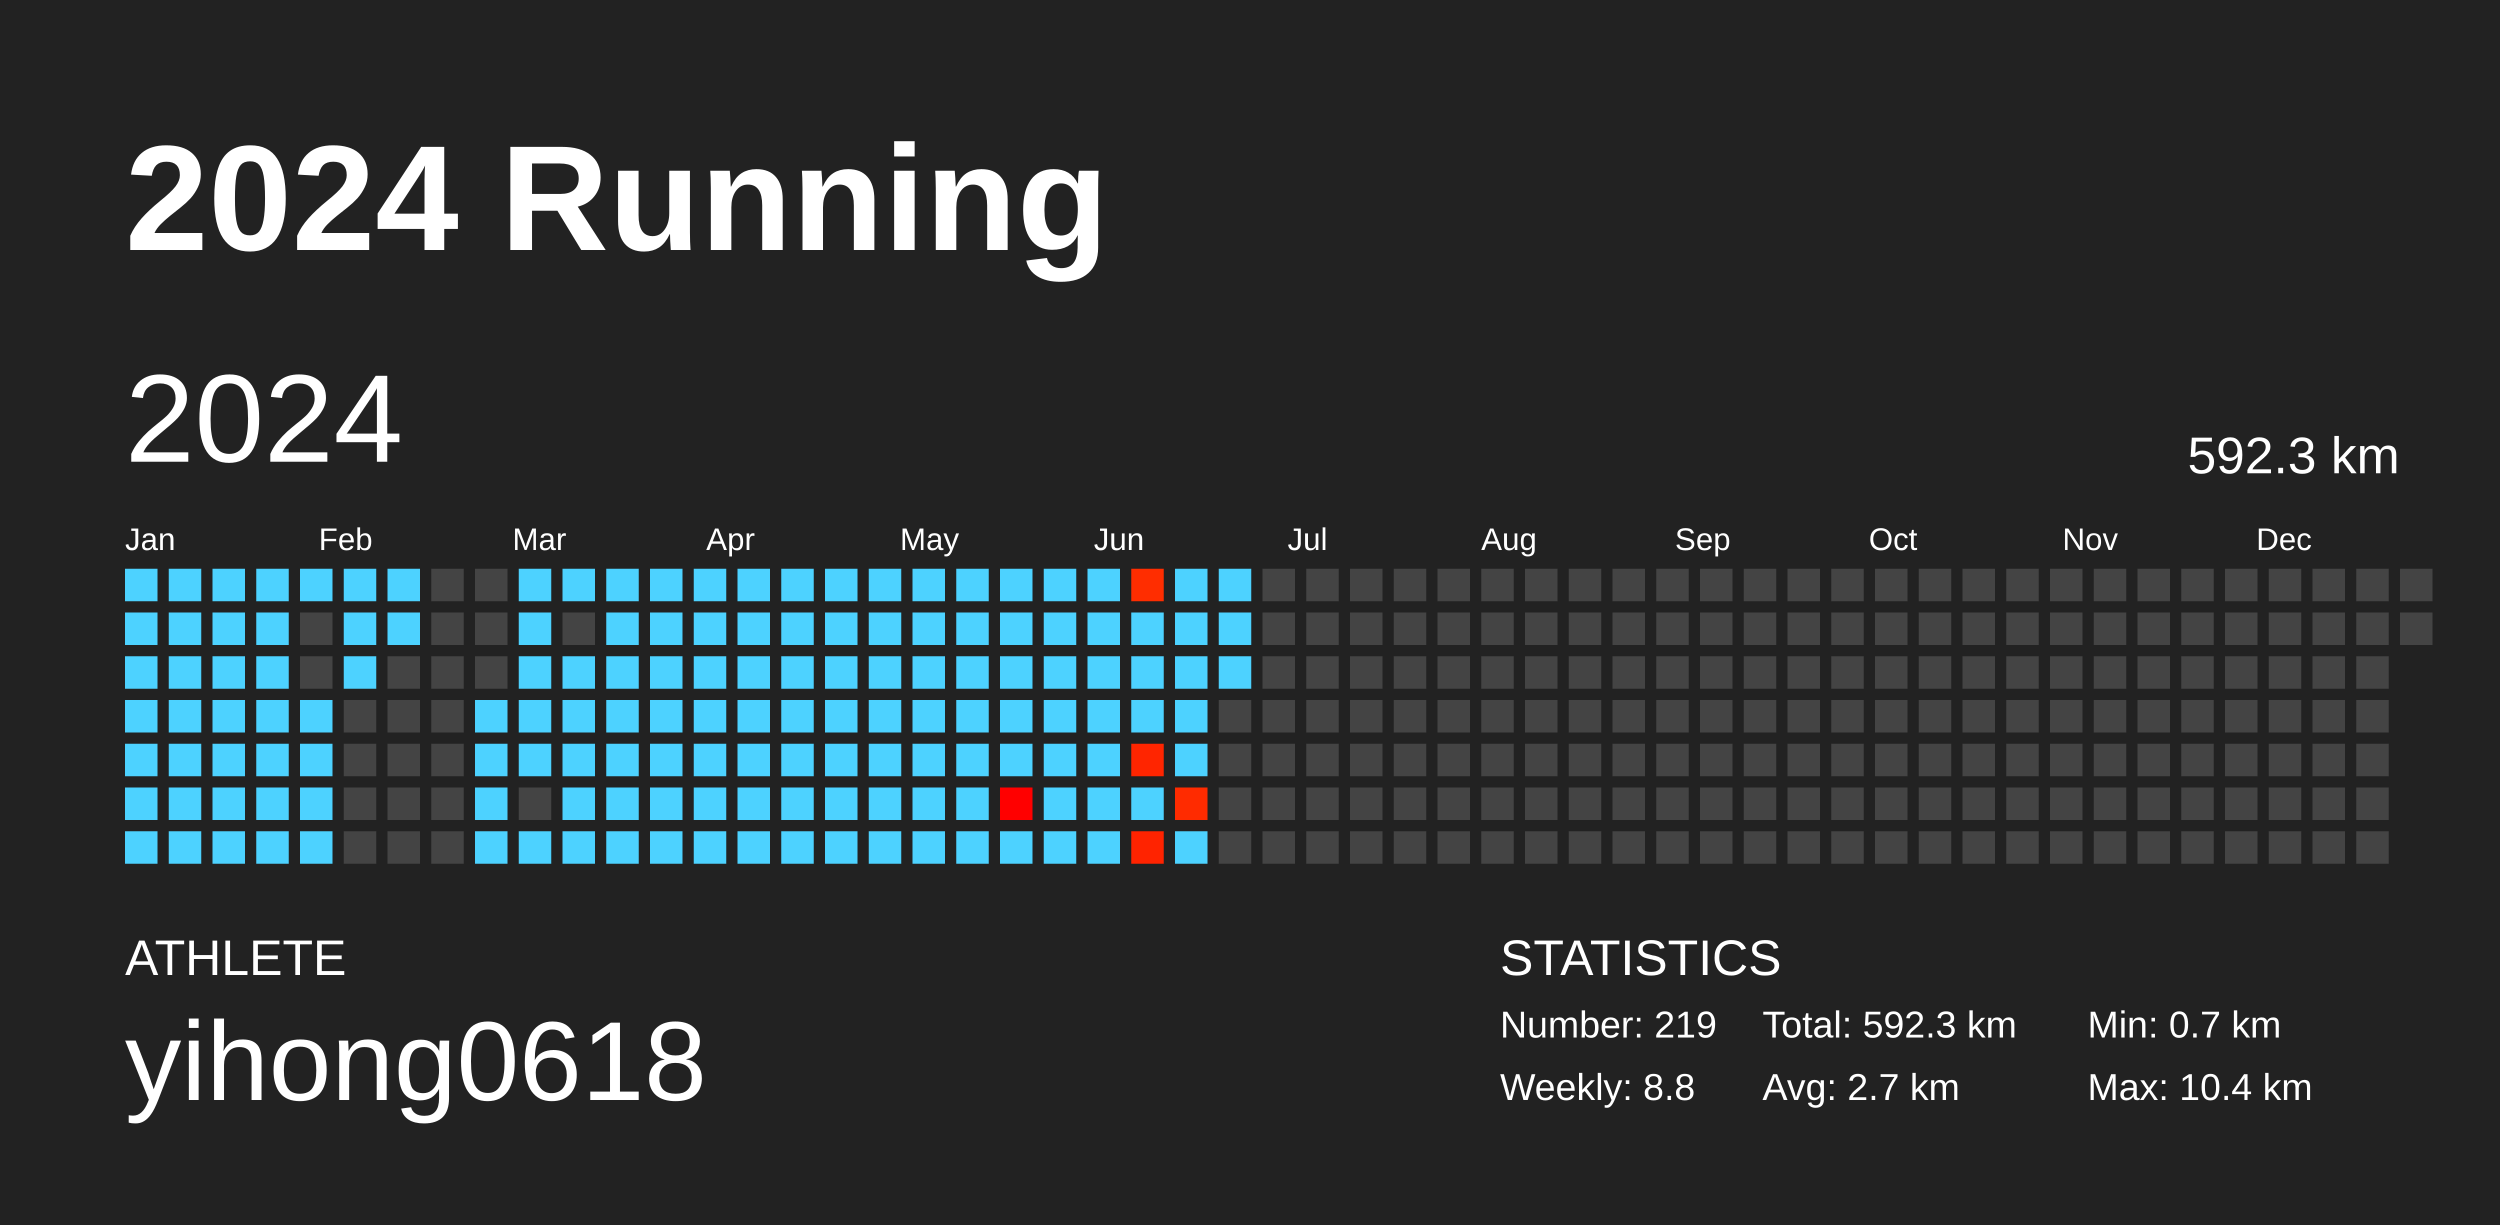
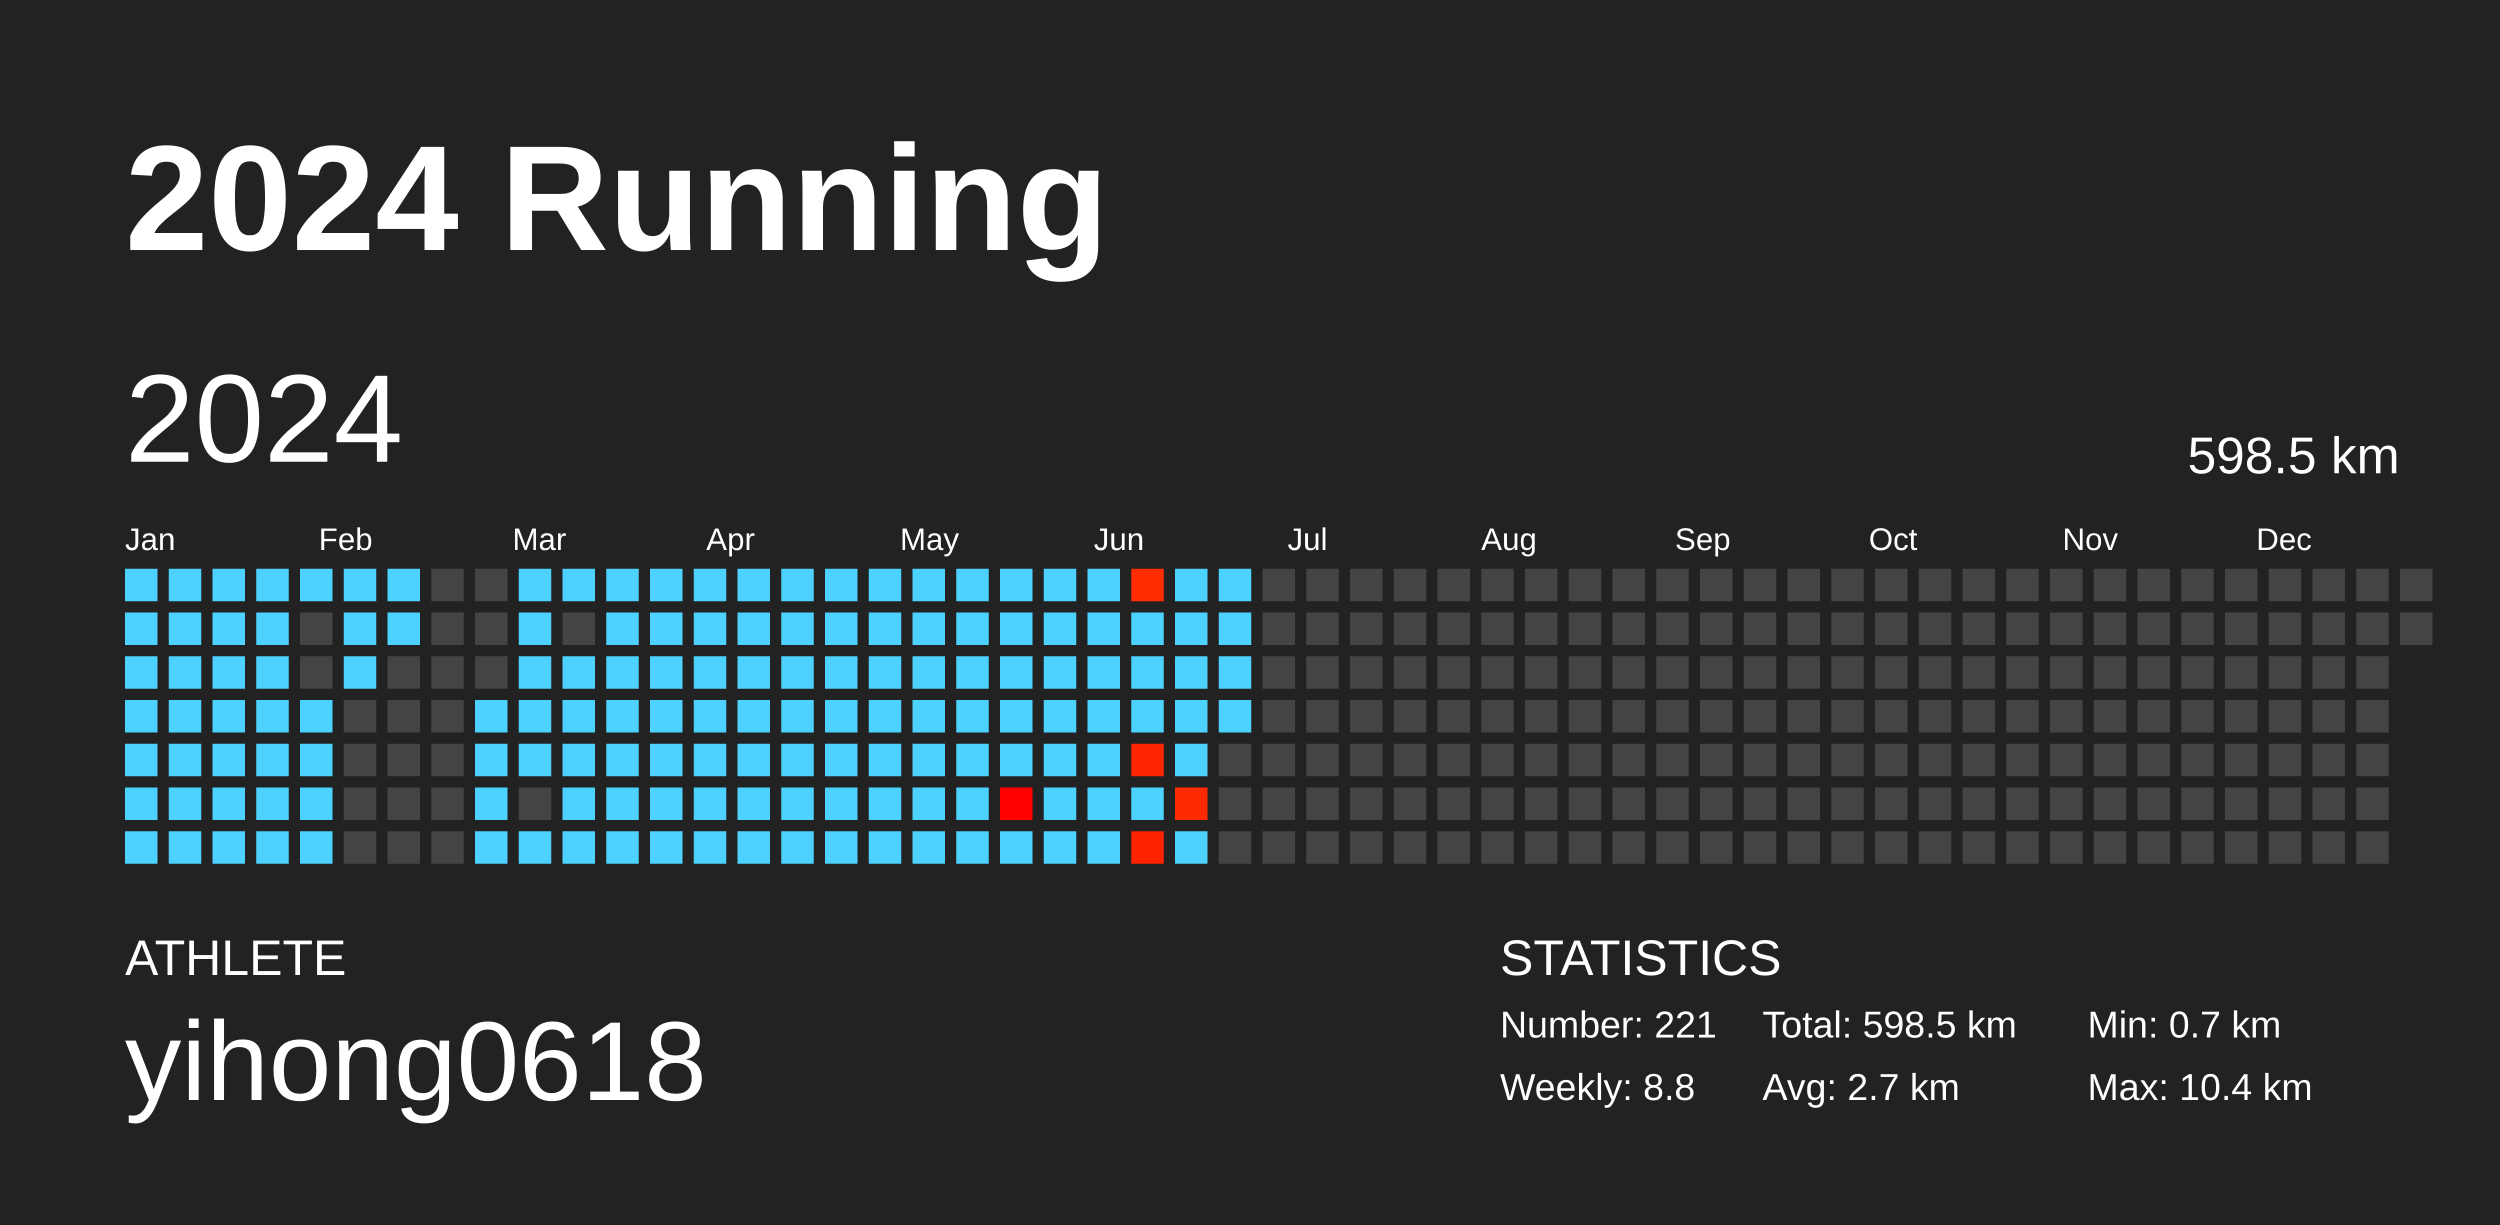
<svg xmlns="http://www.w3.org/2000/svg" baseProfile="full" height="98mm" version="1.1" viewBox="0,0,200,98" width="200mm">
  <defs />
  <rect fill="#222222" height="98" width="200" x="0" y="0" />
  <text fill="#FFFFFF" style="font-size:12px; font-family:Arial; font-weight:bold;" x="10" y="20">2024 Running</text>
  <text fill="#FFFFFF" style="font-size:4px; font-family:Arial" x="10" y="78">ATHLETE</text>
  <text fill="#FFFFFF" style="font-size:9px; font-family:Arial" x="10" y="88">yihong0618</text>
  <text fill="#FFFFFF" style="font-size:4px; font-family:Arial" x="120" y="78">STATISTICS</text>
-   <text fill="#FFFFFF" style="font-size:3px; font-family:Arial" x="120" y="83">Number: 219</text>
+   <text fill="#FFFFFF" style="font-size:3px; font-family:Arial" x="120" y="83">Number: 221</text>
  <text fill="#FFFFFF" style="font-size:3px; font-family:Arial" x="120" y="88">Weekly: 8.8</text>
-   <text fill="#FFFFFF" style="font-size:3px; font-family:Arial" x="141" y="83">Total: 592.3 km</text>
+   <text fill="#FFFFFF" style="font-size:3px; font-family:Arial" x="141" y="83">Total: 598.5 km</text>
  <text fill="#FFFFFF" style="font-size:3px; font-family:Arial" x="141" y="88">Avg: 2.7 km</text>
  <text fill="#FFFFFF" style="font-size:3px; font-family:Arial" x="167" y="83">Min: 0.7 km</text>
  <text fill="#FFFFFF" style="font-size:3px; font-family:Arial" x="167" y="88">Max: 10.4 km</text>
  <text dominant-baseline="hanging" fill="#FFFFFF" style="font-size:10.0px; font-family:Arial;" x="10" y="30">2024</text>
-   <text dominant-baseline="hanging" fill="#FFFFFF" style="font-size:4.125px; font-family:Arial;" x="175" y="35">592.3 km</text>
+   <text dominant-baseline="hanging" fill="#FFFFFF" style="font-size:4.125px; font-family:Arial;" x="175" y="35">598.5 km</text>
  <text fill="#FFFFFF" style="font-size:2.5px; font-family:Arial" x="10.0" y="44">Jan</text>
  <text fill="#FFFFFF" style="font-size:2.5px; font-family:Arial" x="25.5" y="44">Feb</text>
  <text fill="#FFFFFF" style="font-size:2.5px; font-family:Arial" x="41.0" y="44">Mar</text>
  <text fill="#FFFFFF" style="font-size:2.5px; font-family:Arial" x="56.5" y="44">Apr</text>
  <text fill="#FFFFFF" style="font-size:2.5px; font-family:Arial" x="72.0" y="44">May</text>
  <text fill="#FFFFFF" style="font-size:2.5px; font-family:Arial" x="87.5" y="44">Jun</text>
  <text fill="#FFFFFF" style="font-size:2.5px; font-family:Arial" x="103.0" y="44">Jul</text>
  <text fill="#FFFFFF" style="font-size:2.5px; font-family:Arial" x="118.5" y="44">Aug</text>
  <text fill="#FFFFFF" style="font-size:2.5px; font-family:Arial" x="134.0" y="44">Sep</text>
  <text fill="#FFFFFF" style="font-size:2.5px; font-family:Arial" x="149.5" y="44">Oct</text>
  <text fill="#FFFFFF" style="font-size:2.5px; font-family:Arial" x="165.0" y="44">Nov</text>
  <text fill="#FFFFFF" style="font-size:2.5px; font-family:Arial" x="180.5" y="44">Dec</text>
  <rect fill="#4dd2ff" height="2.6" width="2.6" x="10.0" y="45.5" />
  <rect fill="#4dd2ff" height="2.6" width="2.6" x="10.0" y="49.0" />
  <rect fill="#4dd2ff" height="2.6" width="2.6" x="10.0" y="52.5" />
  <rect fill="#4dd2ff" height="2.6" width="2.6" x="10.0" y="56.0" />
  <rect fill="#4dd2ff" height="2.6" width="2.6" x="10.0" y="59.5" />
  <rect fill="#4dd2ff" height="2.6" width="2.6" x="10.0" y="63.0" />
  <rect fill="#4dd2ff" height="2.6" width="2.6" x="10.0" y="66.5" />
  <rect fill="#4dd2ff" height="2.6" width="2.6" x="13.5" y="45.5" />
  <rect fill="#4dd2ff" height="2.6" width="2.6" x="13.5" y="49.0" />
  <rect fill="#4dd2ff" height="2.6" width="2.6" x="13.5" y="52.5" />
  <rect fill="#4dd2ff" height="2.6" width="2.6" x="13.5" y="56.0" />
  <rect fill="#4dd2ff" height="2.6" width="2.6" x="13.5" y="59.5" />
  <rect fill="#4dd2ff" height="2.6" width="2.6" x="13.5" y="63.0" />
  <rect fill="#4dd2ff" height="2.6" width="2.6" x="13.5" y="66.5" />
  <rect fill="#4dd2ff" height="2.6" width="2.6" x="17.0" y="45.5" />
  <rect fill="#4dd2ff" height="2.6" width="2.6" x="17.0" y="49.0" />
  <rect fill="#4dd2ff" height="2.6" width="2.6" x="17.0" y="52.5" />
  <rect fill="#4dd2ff" height="2.6" width="2.6" x="17.0" y="56.0" />
  <rect fill="#4dd2ff" height="2.6" width="2.6" x="17.0" y="59.5" />
  <rect fill="#4dd2ff" height="2.6" width="2.6" x="17.0" y="63.0" />
  <rect fill="#4dd2ff" height="2.6" width="2.6" x="17.0" y="66.5" />
  <rect fill="#4dd2ff" height="2.6" width="2.6" x="20.5" y="45.5" />
  <rect fill="#4dd2ff" height="2.6" width="2.6" x="20.5" y="49.0" />
  <rect fill="#4dd2ff" height="2.6" width="2.6" x="20.5" y="52.5" />
  <rect fill="#4dd2ff" height="2.6" width="2.6" x="20.5" y="56.0" />
  <rect fill="#4dd2ff" height="2.6" width="2.6" x="20.5" y="59.5" />
  <rect fill="#4dd2ff" height="2.6" width="2.6" x="20.5" y="63.0" />
  <rect fill="#4dd2ff" height="2.6" width="2.6" x="20.5" y="66.5" />
  <rect fill="#4dd2ff" height="2.6" width="2.6" x="24.0" y="45.5" />
  <rect fill="#444444" height="2.6" width="2.6" x="24.0" y="49.0" />
  <rect fill="#444444" height="2.6" width="2.6" x="24.0" y="52.5" />
  <rect fill="#4dd2ff" height="2.6" width="2.6" x="24.0" y="56.0" />
  <rect fill="#4dd2ff" height="2.6" width="2.6" x="24.0" y="59.5" />
  <rect fill="#4dd2ff" height="2.6" width="2.6" x="24.0" y="63.0" />
  <rect fill="#4dd2ff" height="2.6" width="2.6" x="24.0" y="66.5" />
  <rect fill="#4dd2ff" height="2.6" width="2.6" x="27.5" y="45.5" />
  <rect fill="#4dd2ff" height="2.6" width="2.6" x="27.5" y="49.0" />
  <rect fill="#4dd2ff" height="2.6" width="2.6" x="27.5" y="52.5" />
  <rect fill="#444444" height="2.6" width="2.6" x="27.5" y="56.0" />
  <rect fill="#444444" height="2.6" width="2.6" x="27.5" y="59.5" />
  <rect fill="#444444" height="2.6" width="2.6" x="27.5" y="63.0" />
  <rect fill="#444444" height="2.6" width="2.6" x="27.5" y="66.5" />
  <rect fill="#4dd2ff" height="2.6" width="2.6" x="31.0" y="45.5" />
  <rect fill="#4dd2ff" height="2.6" width="2.6" x="31.0" y="49.0" />
  <rect fill="#444444" height="2.6" width="2.6" x="31.0" y="52.5" />
  <rect fill="#444444" height="2.6" width="2.6" x="31.0" y="56.0" />
  <rect fill="#444444" height="2.6" width="2.6" x="31.0" y="59.5" />
  <rect fill="#444444" height="2.6" width="2.6" x="31.0" y="63.0" />
  <rect fill="#444444" height="2.6" width="2.6" x="31.0" y="66.5" />
  <rect fill="#444444" height="2.6" width="2.6" x="34.5" y="45.5" />
  <rect fill="#444444" height="2.6" width="2.6" x="34.5" y="49.0" />
  <rect fill="#444444" height="2.6" width="2.6" x="34.5" y="52.5" />
  <rect fill="#444444" height="2.6" width="2.6" x="34.5" y="56.0" />
  <rect fill="#444444" height="2.6" width="2.6" x="34.5" y="59.5" />
  <rect fill="#444444" height="2.6" width="2.6" x="34.5" y="63.0" />
  <rect fill="#444444" height="2.6" width="2.6" x="34.5" y="66.5" />
  <rect fill="#444444" height="2.6" width="2.6" x="38.0" y="45.5" />
  <rect fill="#444444" height="2.6" width="2.6" x="38.0" y="49.0" />
  <rect fill="#444444" height="2.6" width="2.6" x="38.0" y="52.5" />
  <rect fill="#4dd2ff" height="2.6" width="2.6" x="38.0" y="56.0" />
  <rect fill="#4dd2ff" height="2.6" width="2.6" x="38.0" y="59.5" />
  <rect fill="#4dd2ff" height="2.6" width="2.6" x="38.0" y="63.0" />
  <rect fill="#4dd2ff" height="2.6" width="2.6" x="38.0" y="66.5" />
  <rect fill="#4dd2ff" height="2.6" width="2.6" x="41.5" y="45.5" />
  <rect fill="#4dd2ff" height="2.6" width="2.6" x="41.5" y="49.0" />
  <rect fill="#4dd2ff" height="2.6" width="2.6" x="41.5" y="52.5" />
  <rect fill="#4dd2ff" height="2.6" width="2.6" x="41.5" y="56.0" />
  <rect fill="#4dd2ff" height="2.6" width="2.6" x="41.5" y="59.5" />
  <rect fill="#444444" height="2.6" width="2.6" x="41.5" y="63.0" />
  <rect fill="#4dd2ff" height="2.6" width="2.6" x="41.5" y="66.5" />
  <rect fill="#4dd2ff" height="2.6" width="2.6" x="45.0" y="45.5" />
  <rect fill="#444444" height="2.6" width="2.6" x="45.0" y="49.0" />
  <rect fill="#4dd2ff" height="2.6" width="2.6" x="45.0" y="52.5" />
  <rect fill="#4dd2ff" height="2.6" width="2.6" x="45.0" y="56.0" />
  <rect fill="#4dd2ff" height="2.6" width="2.6" x="45.0" y="59.5" />
  <rect fill="#4dd2ff" height="2.6" width="2.6" x="45.0" y="63.0" />
  <rect fill="#4dd2ff" height="2.6" width="2.6" x="45.0" y="66.5" />
  <rect fill="#4dd2ff" height="2.6" width="2.6" x="48.5" y="45.5" />
  <rect fill="#4dd2ff" height="2.6" width="2.6" x="48.5" y="49.0" />
  <rect fill="#4dd2ff" height="2.6" width="2.6" x="48.5" y="52.5" />
  <rect fill="#4dd2ff" height="2.6" width="2.6" x="48.5" y="56.0" />
  <rect fill="#4dd2ff" height="2.6" width="2.6" x="48.5" y="59.5" />
  <rect fill="#4dd2ff" height="2.6" width="2.6" x="48.5" y="63.0" />
  <rect fill="#4dd2ff" height="2.6" width="2.6" x="48.5" y="66.5" />
  <rect fill="#4dd2ff" height="2.6" width="2.6" x="52.0" y="45.5" />
  <rect fill="#4dd2ff" height="2.6" width="2.6" x="52.0" y="49.0" />
  <rect fill="#4dd2ff" height="2.6" width="2.6" x="52.0" y="52.5" />
  <rect fill="#4dd2ff" height="2.6" width="2.6" x="52.0" y="56.0" />
  <rect fill="#4dd2ff" height="2.6" width="2.6" x="52.0" y="59.5" />
  <rect fill="#4dd2ff" height="2.6" width="2.6" x="52.0" y="63.0" />
  <rect fill="#4dd2ff" height="2.6" width="2.6" x="52.0" y="66.5" />
  <rect fill="#4dd2ff" height="2.6" width="2.6" x="55.5" y="45.5" />
  <rect fill="#4dd2ff" height="2.6" width="2.6" x="55.5" y="49.0" />
  <rect fill="#4dd2ff" height="2.6" width="2.6" x="55.5" y="52.5" />
  <rect fill="#4dd2ff" height="2.6" width="2.6" x="55.5" y="56.0" />
  <rect fill="#4dd2ff" height="2.6" width="2.6" x="55.5" y="59.5" />
  <rect fill="#4dd2ff" height="2.6" width="2.6" x="55.5" y="63.0" />
  <rect fill="#4dd2ff" height="2.6" width="2.6" x="55.5" y="66.5" />
  <rect fill="#4dd2ff" height="2.6" width="2.6" x="59.0" y="45.5" />
  <rect fill="#4dd2ff" height="2.6" width="2.6" x="59.0" y="49.0" />
  <rect fill="#4dd2ff" height="2.6" width="2.6" x="59.0" y="52.5" />
  <rect fill="#4dd2ff" height="2.6" width="2.6" x="59.0" y="56.0" />
  <rect fill="#4dd2ff" height="2.6" width="2.6" x="59.0" y="59.5" />
  <rect fill="#4dd2ff" height="2.6" width="2.6" x="59.0" y="63.0" />
  <rect fill="#4dd2ff" height="2.6" width="2.6" x="59.0" y="66.5" />
  <rect fill="#4dd2ff" height="2.6" width="2.6" x="62.5" y="45.5" />
  <rect fill="#4dd2ff" height="2.6" width="2.6" x="62.5" y="49.0" />
  <rect fill="#4dd2ff" height="2.6" width="2.6" x="62.5" y="52.5" />
  <rect fill="#4dd2ff" height="2.6" width="2.6" x="62.5" y="56.0" />
  <rect fill="#4dd2ff" height="2.6" width="2.6" x="62.5" y="59.5" />
  <rect fill="#4dd2ff" height="2.6" width="2.6" x="62.5" y="63.0" />
  <rect fill="#4dd2ff" height="2.6" width="2.6" x="62.5" y="66.5" />
  <rect fill="#4dd2ff" height="2.6" width="2.6" x="66.0" y="45.5" />
  <rect fill="#4dd2ff" height="2.6" width="2.6" x="66.0" y="49.0" />
  <rect fill="#4dd2ff" height="2.6" width="2.6" x="66.0" y="52.5" />
  <rect fill="#4dd2ff" height="2.6" width="2.6" x="66.0" y="56.0" />
  <rect fill="#4dd2ff" height="2.6" width="2.6" x="66.0" y="59.5" />
  <rect fill="#4dd2ff" height="2.6" width="2.6" x="66.0" y="63.0" />
  <rect fill="#4dd2ff" height="2.6" width="2.6" x="66.0" y="66.5" />
  <rect fill="#4dd2ff" height="2.6" width="2.6" x="69.5" y="45.5" />
  <rect fill="#4dd2ff" height="2.6" width="2.6" x="69.5" y="49.0" />
  <rect fill="#4dd2ff" height="2.6" width="2.6" x="69.5" y="52.5" />
  <rect fill="#4dd2ff" height="2.6" width="2.6" x="69.5" y="56.0" />
  <rect fill="#4dd2ff" height="2.6" width="2.6" x="69.5" y="59.5" />
  <rect fill="#4dd2ff" height="2.6" width="2.6" x="69.5" y="63.0" />
  <rect fill="#4dd2ff" height="2.6" width="2.6" x="69.5" y="66.5" />
  <rect fill="#4dd2ff" height="2.6" width="2.6" x="73.0" y="45.5" />
  <rect fill="#4dd2ff" height="2.6" width="2.6" x="73.0" y="49.0" />
  <rect fill="#4dd2ff" height="2.6" width="2.6" x="73.0" y="52.5" />
  <rect fill="#4dd2ff" height="2.6" width="2.6" x="73.0" y="56.0" />
  <rect fill="#4dd2ff" height="2.6" width="2.6" x="73.0" y="59.5" />
  <rect fill="#4dd2ff" height="2.6" width="2.6" x="73.0" y="63.0" />
  <rect fill="#4dd2ff" height="2.6" width="2.6" x="73.0" y="66.5" />
  <rect fill="#4dd2ff" height="2.6" width="2.6" x="76.5" y="45.5" />
  <rect fill="#4dd2ff" height="2.6" width="2.6" x="76.5" y="49.0" />
  <rect fill="#4dd2ff" height="2.6" width="2.6" x="76.5" y="52.5" />
  <rect fill="#4dd2ff" height="2.6" width="2.6" x="76.5" y="56.0" />
  <rect fill="#4dd2ff" height="2.6" width="2.6" x="76.5" y="59.5" />
  <rect fill="#4dd2ff" height="2.6" width="2.6" x="76.5" y="63.0" />
  <rect fill="#4dd2ff" height="2.6" width="2.6" x="76.5" y="66.5" />
  <rect fill="#4dd2ff" height="2.6" width="2.6" x="80.0" y="45.5" />
  <rect fill="#4dd2ff" height="2.6" width="2.6" x="80.0" y="49.0" />
  <rect fill="#4dd2ff" height="2.6" width="2.6" x="80.0" y="52.5" />
  <rect fill="#4dd2ff" height="2.6" width="2.6" x="80.0" y="56.0" />
  <rect fill="#4dd2ff" height="2.6" width="2.6" x="80.0" y="59.5" />
  <rect fill="#ff0000" height="2.6" width="2.6" x="80.0" y="63.0" />
  <rect fill="#4dd2ff" height="2.6" width="2.6" x="80.0" y="66.5" />
  <rect fill="#4dd2ff" height="2.6" width="2.6" x="83.5" y="45.5" />
  <rect fill="#4dd2ff" height="2.6" width="2.6" x="83.5" y="49.0" />
  <rect fill="#4dd2ff" height="2.6" width="2.6" x="83.5" y="52.5" />
  <rect fill="#4dd2ff" height="2.6" width="2.6" x="83.5" y="56.0" />
  <rect fill="#4dd2ff" height="2.6" width="2.6" x="83.5" y="59.5" />
  <rect fill="#4dd2ff" height="2.6" width="2.6" x="83.5" y="63.0" />
  <rect fill="#4dd2ff" height="2.6" width="2.6" x="83.5" y="66.5" />
  <rect fill="#4dd2ff" height="2.6" width="2.6" x="87.0" y="45.5" />
  <rect fill="#4dd2ff" height="2.6" width="2.6" x="87.0" y="49.0" />
  <rect fill="#4dd2ff" height="2.6" width="2.6" x="87.0" y="52.5" />
  <rect fill="#4dd2ff" height="2.6" width="2.6" x="87.0" y="56.0" />
  <rect fill="#4dd2ff" height="2.6" width="2.6" x="87.0" y="59.5" />
  <rect fill="#4dd2ff" height="2.6" width="2.6" x="87.0" y="63.0" />
  <rect fill="#4dd2ff" height="2.6" width="2.6" x="87.0" y="66.5" />
  <rect fill="#ff2d00" height="2.6" width="2.6" x="90.5" y="45.5" />
  <rect fill="#4dd2ff" height="2.6" width="2.6" x="90.5" y="49.0" />
  <rect fill="#4dd2ff" height="2.6" width="2.6" x="90.5" y="52.5" />
  <rect fill="#4dd2ff" height="2.6" width="2.6" x="90.5" y="56.0" />
  <rect fill="#ff2500" height="2.6" width="2.6" x="90.5" y="59.5" />
  <rect fill="#4dd2ff" height="2.6" width="2.6" x="90.5" y="63.0" />
  <rect fill="#ff2300" height="2.6" width="2.6" x="90.5" y="66.5" />
  <rect fill="#4dd2ff" height="2.6" width="2.6" x="94.0" y="45.5" />
  <rect fill="#4dd2ff" height="2.6" width="2.6" x="94.0" y="49.0" />
  <rect fill="#4dd2ff" height="2.6" width="2.6" x="94.0" y="52.5" />
  <rect fill="#4dd2ff" height="2.6" width="2.6" x="94.0" y="56.0" />
  <rect fill="#4dd2ff" height="2.6" width="2.6" x="94.0" y="59.5" />
  <rect fill="#ff2b00" height="2.6" width="2.6" x="94.0" y="63.0" />
  <rect fill="#4dd2ff" height="2.6" width="2.6" x="94.0" y="66.5" />
  <rect fill="#4dd2ff" height="2.6" width="2.6" x="97.5" y="45.5" />
  <rect fill="#4dd2ff" height="2.6" width="2.6" x="97.5" y="49.0" />
  <rect fill="#4dd2ff" height="2.6" width="2.6" x="97.5" y="52.5" />
-   <rect fill="#444444" height="2.6" width="2.6" x="97.5" y="56.0" />
+   <rect fill="#4dd2ff" height="2.6" width="2.6" x="97.5" y="56.0" />
  <rect fill="#444444" height="2.6" width="2.6" x="97.5" y="59.5" />
  <rect fill="#444444" height="2.6" width="2.6" x="97.5" y="63.0" />
  <rect fill="#444444" height="2.6" width="2.6" x="97.5" y="66.5" />
  <rect fill="#444444" height="2.6" width="2.6" x="101.0" y="45.5" />
  <rect fill="#444444" height="2.6" width="2.6" x="101.0" y="49.0" />
  <rect fill="#444444" height="2.6" width="2.6" x="101.0" y="52.5" />
  <rect fill="#444444" height="2.6" width="2.6" x="101.0" y="56.0" />
  <rect fill="#444444" height="2.6" width="2.6" x="101.0" y="59.5" />
  <rect fill="#444444" height="2.6" width="2.6" x="101.0" y="63.0" />
  <rect fill="#444444" height="2.6" width="2.6" x="101.0" y="66.5" />
  <rect fill="#444444" height="2.6" width="2.6" x="104.5" y="45.5" />
  <rect fill="#444444" height="2.6" width="2.6" x="104.5" y="49.0" />
  <rect fill="#444444" height="2.6" width="2.6" x="104.5" y="52.5" />
  <rect fill="#444444" height="2.6" width="2.6" x="104.5" y="56.0" />
  <rect fill="#444444" height="2.6" width="2.6" x="104.5" y="59.5" />
  <rect fill="#444444" height="2.6" width="2.6" x="104.5" y="63.0" />
  <rect fill="#444444" height="2.6" width="2.6" x="104.5" y="66.5" />
  <rect fill="#444444" height="2.6" width="2.6" x="108.0" y="45.5" />
  <rect fill="#444444" height="2.6" width="2.6" x="108.0" y="49.0" />
  <rect fill="#444444" height="2.6" width="2.6" x="108.0" y="52.5" />
  <rect fill="#444444" height="2.6" width="2.6" x="108.0" y="56.0" />
  <rect fill="#444444" height="2.6" width="2.6" x="108.0" y="59.5" />
  <rect fill="#444444" height="2.6" width="2.6" x="108.0" y="63.0" />
  <rect fill="#444444" height="2.6" width="2.6" x="108.0" y="66.5" />
  <rect fill="#444444" height="2.6" width="2.6" x="111.5" y="45.5" />
  <rect fill="#444444" height="2.6" width="2.6" x="111.5" y="49.0" />
  <rect fill="#444444" height="2.6" width="2.6" x="111.5" y="52.5" />
  <rect fill="#444444" height="2.6" width="2.6" x="111.5" y="56.0" />
  <rect fill="#444444" height="2.6" width="2.6" x="111.5" y="59.5" />
  <rect fill="#444444" height="2.6" width="2.6" x="111.5" y="63.0" />
  <rect fill="#444444" height="2.6" width="2.6" x="111.5" y="66.5" />
  <rect fill="#444444" height="2.6" width="2.6" x="115.0" y="45.5" />
  <rect fill="#444444" height="2.6" width="2.6" x="115.0" y="49.0" />
  <rect fill="#444444" height="2.6" width="2.6" x="115.0" y="52.5" />
  <rect fill="#444444" height="2.6" width="2.6" x="115.0" y="56.0" />
  <rect fill="#444444" height="2.6" width="2.6" x="115.0" y="59.5" />
  <rect fill="#444444" height="2.6" width="2.6" x="115.0" y="63.0" />
  <rect fill="#444444" height="2.6" width="2.6" x="115.0" y="66.5" />
  <rect fill="#444444" height="2.6" width="2.6" x="118.5" y="45.5" />
  <rect fill="#444444" height="2.6" width="2.6" x="118.5" y="49.0" />
  <rect fill="#444444" height="2.6" width="2.6" x="118.5" y="52.5" />
  <rect fill="#444444" height="2.6" width="2.6" x="118.5" y="56.0" />
  <rect fill="#444444" height="2.6" width="2.6" x="118.5" y="59.5" />
  <rect fill="#444444" height="2.6" width="2.6" x="118.5" y="63.0" />
  <rect fill="#444444" height="2.6" width="2.6" x="118.5" y="66.5" />
  <rect fill="#444444" height="2.6" width="2.6" x="122.0" y="45.5" />
  <rect fill="#444444" height="2.6" width="2.6" x="122.0" y="49.0" />
  <rect fill="#444444" height="2.6" width="2.6" x="122.0" y="52.5" />
  <rect fill="#444444" height="2.6" width="2.6" x="122.0" y="56.0" />
  <rect fill="#444444" height="2.6" width="2.6" x="122.0" y="59.5" />
  <rect fill="#444444" height="2.6" width="2.6" x="122.0" y="63.0" />
  <rect fill="#444444" height="2.6" width="2.6" x="122.0" y="66.5" />
  <rect fill="#444444" height="2.6" width="2.6" x="125.5" y="45.5" />
  <rect fill="#444444" height="2.6" width="2.6" x="125.5" y="49.0" />
  <rect fill="#444444" height="2.6" width="2.6" x="125.5" y="52.5" />
  <rect fill="#444444" height="2.6" width="2.6" x="125.5" y="56.0" />
  <rect fill="#444444" height="2.6" width="2.6" x="125.5" y="59.5" />
  <rect fill="#444444" height="2.6" width="2.6" x="125.5" y="63.0" />
  <rect fill="#444444" height="2.6" width="2.6" x="125.5" y="66.5" />
  <rect fill="#444444" height="2.6" width="2.6" x="129.0" y="45.5" />
  <rect fill="#444444" height="2.6" width="2.6" x="129.0" y="49.0" />
  <rect fill="#444444" height="2.6" width="2.6" x="129.0" y="52.5" />
  <rect fill="#444444" height="2.6" width="2.6" x="129.0" y="56.0" />
  <rect fill="#444444" height="2.6" width="2.6" x="129.0" y="59.5" />
  <rect fill="#444444" height="2.6" width="2.6" x="129.0" y="63.0" />
  <rect fill="#444444" height="2.6" width="2.6" x="129.0" y="66.5" />
  <rect fill="#444444" height="2.6" width="2.6" x="132.5" y="45.5" />
  <rect fill="#444444" height="2.6" width="2.6" x="132.5" y="49.0" />
  <rect fill="#444444" height="2.6" width="2.6" x="132.5" y="52.5" />
  <rect fill="#444444" height="2.6" width="2.6" x="132.5" y="56.0" />
  <rect fill="#444444" height="2.6" width="2.6" x="132.5" y="59.5" />
  <rect fill="#444444" height="2.6" width="2.6" x="132.5" y="63.0" />
  <rect fill="#444444" height="2.6" width="2.6" x="132.5" y="66.5" />
  <rect fill="#444444" height="2.6" width="2.6" x="136.0" y="45.5" />
  <rect fill="#444444" height="2.6" width="2.6" x="136.0" y="49.0" />
  <rect fill="#444444" height="2.6" width="2.6" x="136.0" y="52.5" />
  <rect fill="#444444" height="2.6" width="2.6" x="136.0" y="56.0" />
  <rect fill="#444444" height="2.6" width="2.6" x="136.0" y="59.5" />
  <rect fill="#444444" height="2.6" width="2.6" x="136.0" y="63.0" />
  <rect fill="#444444" height="2.6" width="2.6" x="136.0" y="66.5" />
  <rect fill="#444444" height="2.6" width="2.6" x="139.5" y="45.5" />
  <rect fill="#444444" height="2.6" width="2.6" x="139.5" y="49.0" />
  <rect fill="#444444" height="2.6" width="2.6" x="139.5" y="52.5" />
  <rect fill="#444444" height="2.6" width="2.6" x="139.5" y="56.0" />
  <rect fill="#444444" height="2.6" width="2.6" x="139.5" y="59.5" />
  <rect fill="#444444" height="2.6" width="2.6" x="139.5" y="63.0" />
  <rect fill="#444444" height="2.6" width="2.6" x="139.5" y="66.5" />
  <rect fill="#444444" height="2.6" width="2.6" x="143.0" y="45.5" />
  <rect fill="#444444" height="2.6" width="2.6" x="143.0" y="49.0" />
  <rect fill="#444444" height="2.6" width="2.6" x="143.0" y="52.5" />
  <rect fill="#444444" height="2.6" width="2.6" x="143.0" y="56.0" />
  <rect fill="#444444" height="2.6" width="2.6" x="143.0" y="59.5" />
  <rect fill="#444444" height="2.6" width="2.6" x="143.0" y="63.0" />
  <rect fill="#444444" height="2.6" width="2.6" x="143.0" y="66.5" />
  <rect fill="#444444" height="2.6" width="2.6" x="146.5" y="45.5" />
  <rect fill="#444444" height="2.6" width="2.6" x="146.5" y="49.0" />
  <rect fill="#444444" height="2.6" width="2.6" x="146.5" y="52.5" />
  <rect fill="#444444" height="2.6" width="2.6" x="146.5" y="56.0" />
  <rect fill="#444444" height="2.6" width="2.6" x="146.5" y="59.5" />
  <rect fill="#444444" height="2.6" width="2.6" x="146.5" y="63.0" />
  <rect fill="#444444" height="2.6" width="2.6" x="146.5" y="66.5" />
  <rect fill="#444444" height="2.6" width="2.6" x="150.0" y="45.5" />
  <rect fill="#444444" height="2.6" width="2.6" x="150.0" y="49.0" />
  <rect fill="#444444" height="2.6" width="2.6" x="150.0" y="52.5" />
  <rect fill="#444444" height="2.6" width="2.6" x="150.0" y="56.0" />
  <rect fill="#444444" height="2.6" width="2.6" x="150.0" y="59.5" />
  <rect fill="#444444" height="2.6" width="2.6" x="150.0" y="63.0" />
  <rect fill="#444444" height="2.6" width="2.6" x="150.0" y="66.5" />
  <rect fill="#444444" height="2.6" width="2.6" x="153.5" y="45.5" />
  <rect fill="#444444" height="2.6" width="2.6" x="153.5" y="49.0" />
  <rect fill="#444444" height="2.6" width="2.6" x="153.5" y="52.5" />
  <rect fill="#444444" height="2.6" width="2.6" x="153.5" y="56.0" />
  <rect fill="#444444" height="2.6" width="2.6" x="153.5" y="59.5" />
  <rect fill="#444444" height="2.6" width="2.6" x="153.5" y="63.0" />
  <rect fill="#444444" height="2.6" width="2.6" x="153.5" y="66.5" />
  <rect fill="#444444" height="2.6" width="2.6" x="157.0" y="45.5" />
  <rect fill="#444444" height="2.6" width="2.6" x="157.0" y="49.0" />
  <rect fill="#444444" height="2.6" width="2.6" x="157.0" y="52.5" />
  <rect fill="#444444" height="2.6" width="2.6" x="157.0" y="56.0" />
  <rect fill="#444444" height="2.6" width="2.6" x="157.0" y="59.5" />
  <rect fill="#444444" height="2.6" width="2.6" x="157.0" y="63.0" />
  <rect fill="#444444" height="2.6" width="2.6" x="157.0" y="66.5" />
  <rect fill="#444444" height="2.6" width="2.6" x="160.5" y="45.5" />
  <rect fill="#444444" height="2.6" width="2.6" x="160.5" y="49.0" />
  <rect fill="#444444" height="2.6" width="2.6" x="160.5" y="52.5" />
  <rect fill="#444444" height="2.6" width="2.6" x="160.5" y="56.0" />
  <rect fill="#444444" height="2.6" width="2.6" x="160.5" y="59.5" />
  <rect fill="#444444" height="2.6" width="2.6" x="160.5" y="63.0" />
  <rect fill="#444444" height="2.6" width="2.6" x="160.5" y="66.5" />
  <rect fill="#444444" height="2.6" width="2.6" x="164.0" y="45.5" />
  <rect fill="#444444" height="2.6" width="2.6" x="164.0" y="49.0" />
  <rect fill="#444444" height="2.6" width="2.6" x="164.0" y="52.5" />
  <rect fill="#444444" height="2.6" width="2.6" x="164.0" y="56.0" />
  <rect fill="#444444" height="2.6" width="2.6" x="164.0" y="59.5" />
  <rect fill="#444444" height="2.6" width="2.6" x="164.0" y="63.0" />
  <rect fill="#444444" height="2.6" width="2.6" x="164.0" y="66.5" />
  <rect fill="#444444" height="2.6" width="2.6" x="167.5" y="45.5" />
  <rect fill="#444444" height="2.6" width="2.6" x="167.5" y="49.0" />
  <rect fill="#444444" height="2.6" width="2.6" x="167.5" y="52.5" />
  <rect fill="#444444" height="2.6" width="2.6" x="167.5" y="56.0" />
  <rect fill="#444444" height="2.6" width="2.6" x="167.5" y="59.5" />
  <rect fill="#444444" height="2.6" width="2.6" x="167.5" y="63.0" />
  <rect fill="#444444" height="2.6" width="2.6" x="167.5" y="66.5" />
  <rect fill="#444444" height="2.6" width="2.6" x="171.0" y="45.5" />
  <rect fill="#444444" height="2.6" width="2.6" x="171.0" y="49.0" />
  <rect fill="#444444" height="2.6" width="2.6" x="171.0" y="52.5" />
  <rect fill="#444444" height="2.6" width="2.6" x="171.0" y="56.0" />
  <rect fill="#444444" height="2.6" width="2.6" x="171.0" y="59.5" />
  <rect fill="#444444" height="2.6" width="2.6" x="171.0" y="63.0" />
  <rect fill="#444444" height="2.6" width="2.6" x="171.0" y="66.5" />
  <rect fill="#444444" height="2.6" width="2.6" x="174.5" y="45.5" />
  <rect fill="#444444" height="2.6" width="2.6" x="174.5" y="49.0" />
  <rect fill="#444444" height="2.6" width="2.6" x="174.5" y="52.5" />
  <rect fill="#444444" height="2.6" width="2.6" x="174.5" y="56.0" />
  <rect fill="#444444" height="2.6" width="2.6" x="174.5" y="59.5" />
  <rect fill="#444444" height="2.6" width="2.6" x="174.5" y="63.0" />
  <rect fill="#444444" height="2.6" width="2.6" x="174.5" y="66.5" />
  <rect fill="#444444" height="2.6" width="2.6" x="178.0" y="45.5" />
  <rect fill="#444444" height="2.6" width="2.6" x="178.0" y="49.0" />
  <rect fill="#444444" height="2.6" width="2.6" x="178.0" y="52.5" />
  <rect fill="#444444" height="2.6" width="2.6" x="178.0" y="56.0" />
  <rect fill="#444444" height="2.6" width="2.6" x="178.0" y="59.5" />
  <rect fill="#444444" height="2.6" width="2.6" x="178.0" y="63.0" />
  <rect fill="#444444" height="2.6" width="2.6" x="178.0" y="66.5" />
  <rect fill="#444444" height="2.6" width="2.6" x="181.5" y="45.5" />
  <rect fill="#444444" height="2.6" width="2.6" x="181.5" y="49.0" />
  <rect fill="#444444" height="2.6" width="2.6" x="181.5" y="52.5" />
  <rect fill="#444444" height="2.6" width="2.6" x="181.5" y="56.0" />
  <rect fill="#444444" height="2.6" width="2.6" x="181.5" y="59.5" />
  <rect fill="#444444" height="2.6" width="2.6" x="181.5" y="63.0" />
  <rect fill="#444444" height="2.6" width="2.6" x="181.5" y="66.5" />
  <rect fill="#444444" height="2.6" width="2.6" x="185.0" y="45.5" />
  <rect fill="#444444" height="2.6" width="2.6" x="185.0" y="49.0" />
  <rect fill="#444444" height="2.6" width="2.6" x="185.0" y="52.5" />
  <rect fill="#444444" height="2.6" width="2.6" x="185.0" y="56.0" />
  <rect fill="#444444" height="2.6" width="2.6" x="185.0" y="59.5" />
  <rect fill="#444444" height="2.6" width="2.6" x="185.0" y="63.0" />
  <rect fill="#444444" height="2.6" width="2.6" x="185.0" y="66.5" />
  <rect fill="#444444" height="2.6" width="2.6" x="188.5" y="45.5" />
  <rect fill="#444444" height="2.6" width="2.6" x="188.5" y="49.0" />
  <rect fill="#444444" height="2.6" width="2.6" x="188.5" y="52.5" />
  <rect fill="#444444" height="2.6" width="2.6" x="188.5" y="56.0" />
  <rect fill="#444444" height="2.6" width="2.6" x="188.5" y="59.5" />
  <rect fill="#444444" height="2.6" width="2.6" x="188.5" y="63.0" />
  <rect fill="#444444" height="2.6" width="2.6" x="188.5" y="66.5" />
  <rect fill="#444444" height="2.6" width="2.6" x="192.0" y="45.5" />
  <rect fill="#444444" height="2.6" width="2.6" x="192.0" y="49.0" />
</svg>
